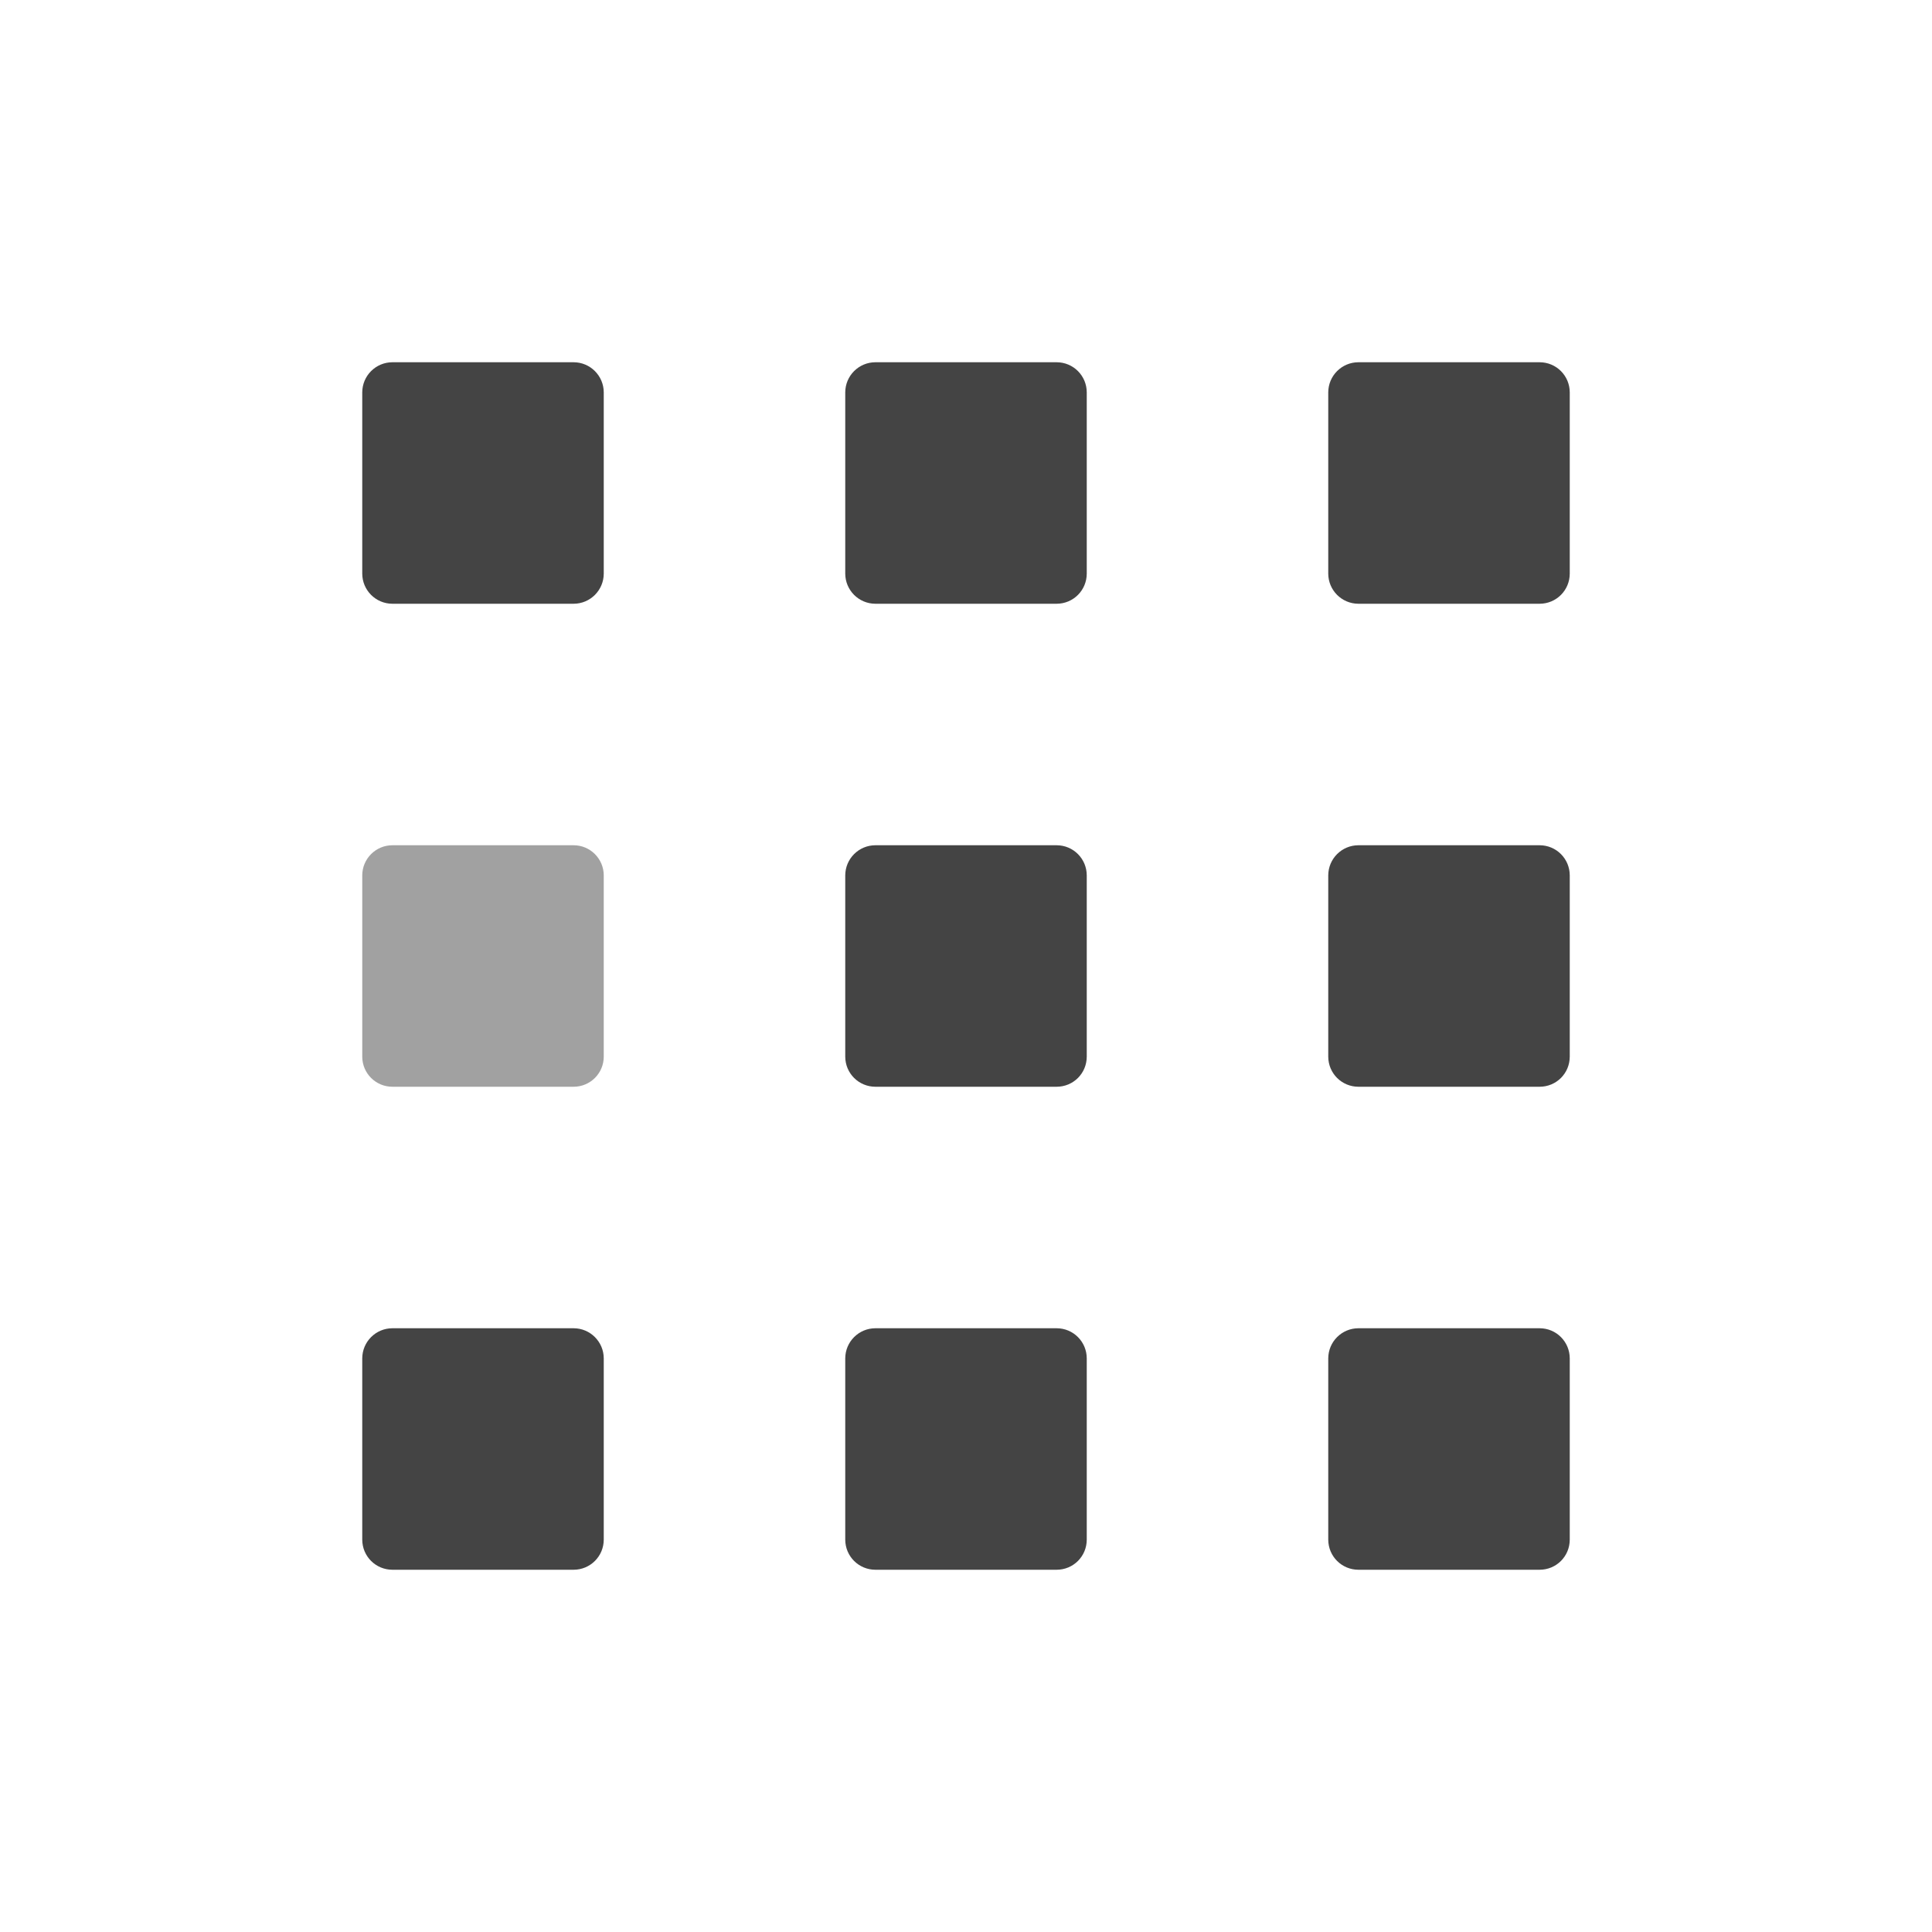
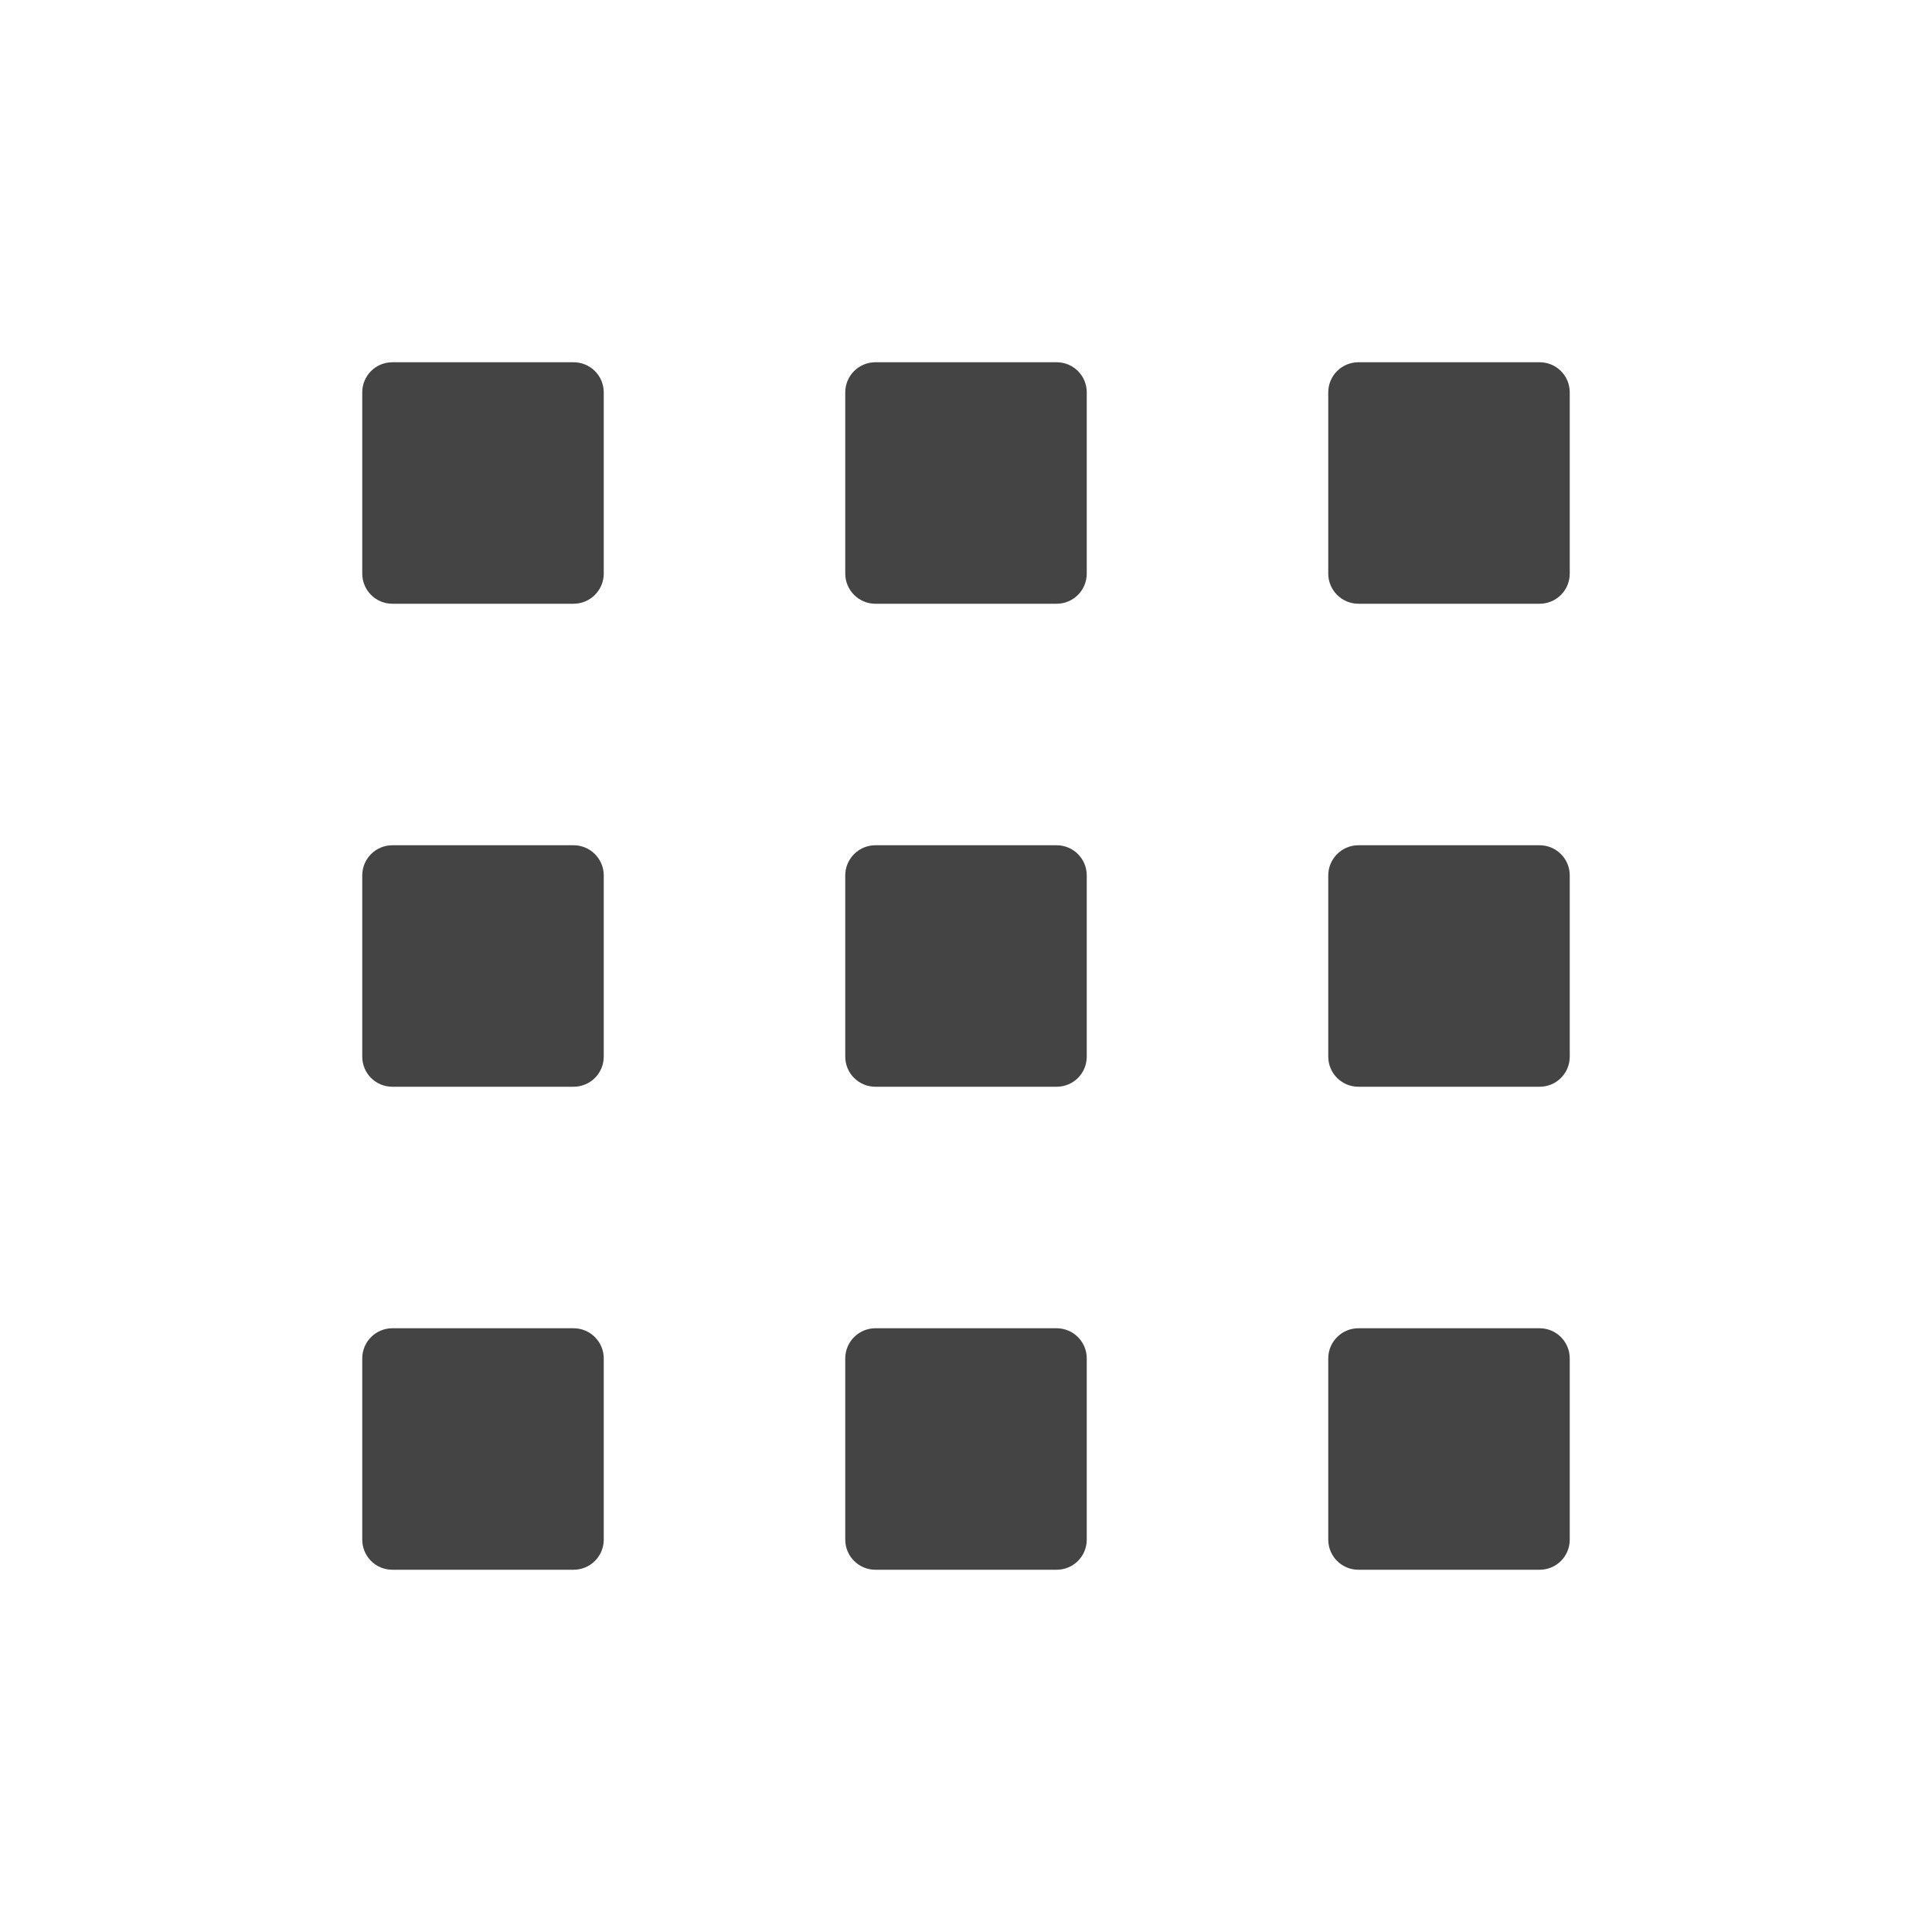
- <svg xmlns="http://www.w3.org/2000/svg" clip-rule="evenodd" fill-rule="evenodd" stroke-linejoin="round" stroke-miterlimit="2" viewBox="0 0 16 16">
-   <g fill="#444" fill-rule="nonzero">
-     <path d="m3.25 3h1.5c.138 0 .25.112.25.25v1.5c0 .138-.112.25-.25.25h-1.5c-.138 0-.25-.112-.25-.25v-1.5c0-.138.112-.25.25-.25z" />
-     <path d="m7.25 3h1.5c.139 0 .25.112.25.25v1.5c0 .138-.111.25-.25.25h-1.5c-.138 0-.25-.112-.25-.25v-1.5c0-.138.112-.25.25-.25z" />
-     <path d="m11.25 3h1.5c.139 0 .25.112.25.25v1.5c0 .138-.111.25-.25.25h-1.5c-.138 0-.25-.112-.25-.25v-1.5c0-.138.112-.25.25-.25z" />
-     <path d="m11.25 7h1.5c.139 0 .25.112.25.25v1.5c0 .139-.111.25-.25.25h-1.5c-.138 0-.25-.111-.25-.25v-1.5c0-.138.112-.25.25-.25z" />
-     <path d="m7.25 7h1.5c.139 0 .25.112.25.25v1.5c0 .139-.111.25-.25.25h-1.5c-.138 0-.25-.111-.25-.25v-1.5c0-.138.112-.25.25-.25z" />
-     <path d="m3.25 7h1.5c.138 0 .25.112.25.25v1.5c0 .139-.112.25-.25.25h-1.5c-.138 0-.25-.111-.25-.25v-1.5c0-.138.112-.25.25-.25z" fill-opacity=".5" />
-     <path d="m3.25 11h1.5c.138 0 .25.112.25.25v1.5c0 .139-.112.25-.25.25h-1.5c-.138 0-.25-.111-.25-.25v-1.5c0-.138.112-.25.25-.25z" />
-     <path d="m7.25 11h1.5c.139 0 .25.112.25.25v1.5c0 .139-.111.25-.25.25h-1.5c-.138 0-.25-.111-.25-.25v-1.5c0-.138.112-.25.25-.25z" />
-     <path d="m11.25 11h1.5c.139 0 .25.112.25.25v1.5c0 .139-.111.25-.25.25h-1.5c-.138 0-.25-.111-.25-.25v-1.5c0-.138.112-.25.25-.25z" />
-   </g>
+ <svg xmlns="http://www.w3.org/2000/svg" width="16" height="16" version="1.1">
+   <path style="fill:#444444" d="M 3.25,3 H 4.75 C 4.888,3 5,3.111 5,3.25 V 4.75 C 5,4.888 4.888,5 4.75,5 H 3.25 C 3.111,5 3,4.888 3,4.75 V 3.25 C 3,3.111 3.111,3 3.25,3 Z" />
+   <path style="fill:#444444" d="M 7.25,3 H 8.75 C 8.889,3 9,3.111 9,3.25 V 4.75 C 9,4.888 8.889,5 8.75,5 H 7.25 C 7.112,5 7,4.888 7,4.75 V 3.25 C 7,3.111 7.112,3 7.25,3 Z" />
+   <path style="fill:#444444" d="M 11.25,3 H 12.75 C 12.889,3 13,3.111 13,3.25 V 4.75 C 13,4.888 12.889,5 12.75,5 H 11.25 C 11.112,5 11,4.888 11,4.75 V 3.25 C 11,3.111 11.112,3 11.25,3 Z" />
+   <path style="fill:#444444" d="M 11.25,7 H 12.75 C 12.889,7 13,7.112 13,7.25 V 8.75 C 13,8.889 12.889,9 12.75,9 H 11.25 C 11.112,9 11,8.889 11,8.75 V 7.25 C 11,7.112 11.112,7 11.25,7 Z" />
+   <path style="fill:#444444" d="M 7.25,7 H 8.75 C 8.889,7 9,7.112 9,7.25 V 8.75 C 9,8.889 8.889,9 8.75,9 H 7.25 C 7.112,9 7,8.889 7,8.75 V 7.25 C 7,7.112 7.112,7 7.25,7 Z" />
+   <path style="fill:#444444" d="M 3.25,7 H 4.75 C 4.888,7 5,7.112 5,7.25 V 8.75 C 5,8.889 4.888,9 4.75,9 H 3.25 C 3.111,9 3,8.889 3,8.75 V 7.25 C 3,7.112 3.111,7 3.25,7 Z" />
+   <path style="fill:#444444" d="M 3.25,11 H 4.75 C 4.888,11 5,11.112 5,11.25 V 12.75 C 5,12.889 4.888,13 4.75,13 H 3.25 C 3.111,13 3,12.889 3,12.75 V 11.25 C 3,11.112 3.111,11 3.25,11 Z" />
+   <path style="fill:#444444" d="M 7.25,11 H 8.75 C 8.889,11 9,11.112 9,11.25 V 12.75 C 9,12.889 8.889,13 8.75,13 H 7.25 C 7.112,13 7,12.889 7,12.75 V 11.25 C 7,11.112 7.112,11 7.25,11 Z" />
+   <path style="fill:#444444" d="M 11.25,11 H 12.75 C 12.889,11 13,11.112 13,11.25 V 12.75 C 13,12.889 12.889,13 12.75,13 H 11.25 C 11.112,13 11,12.889 11,12.75 V 11.25 C 11,11.112 11.112,11 11.25,11 Z" />
</svg>
